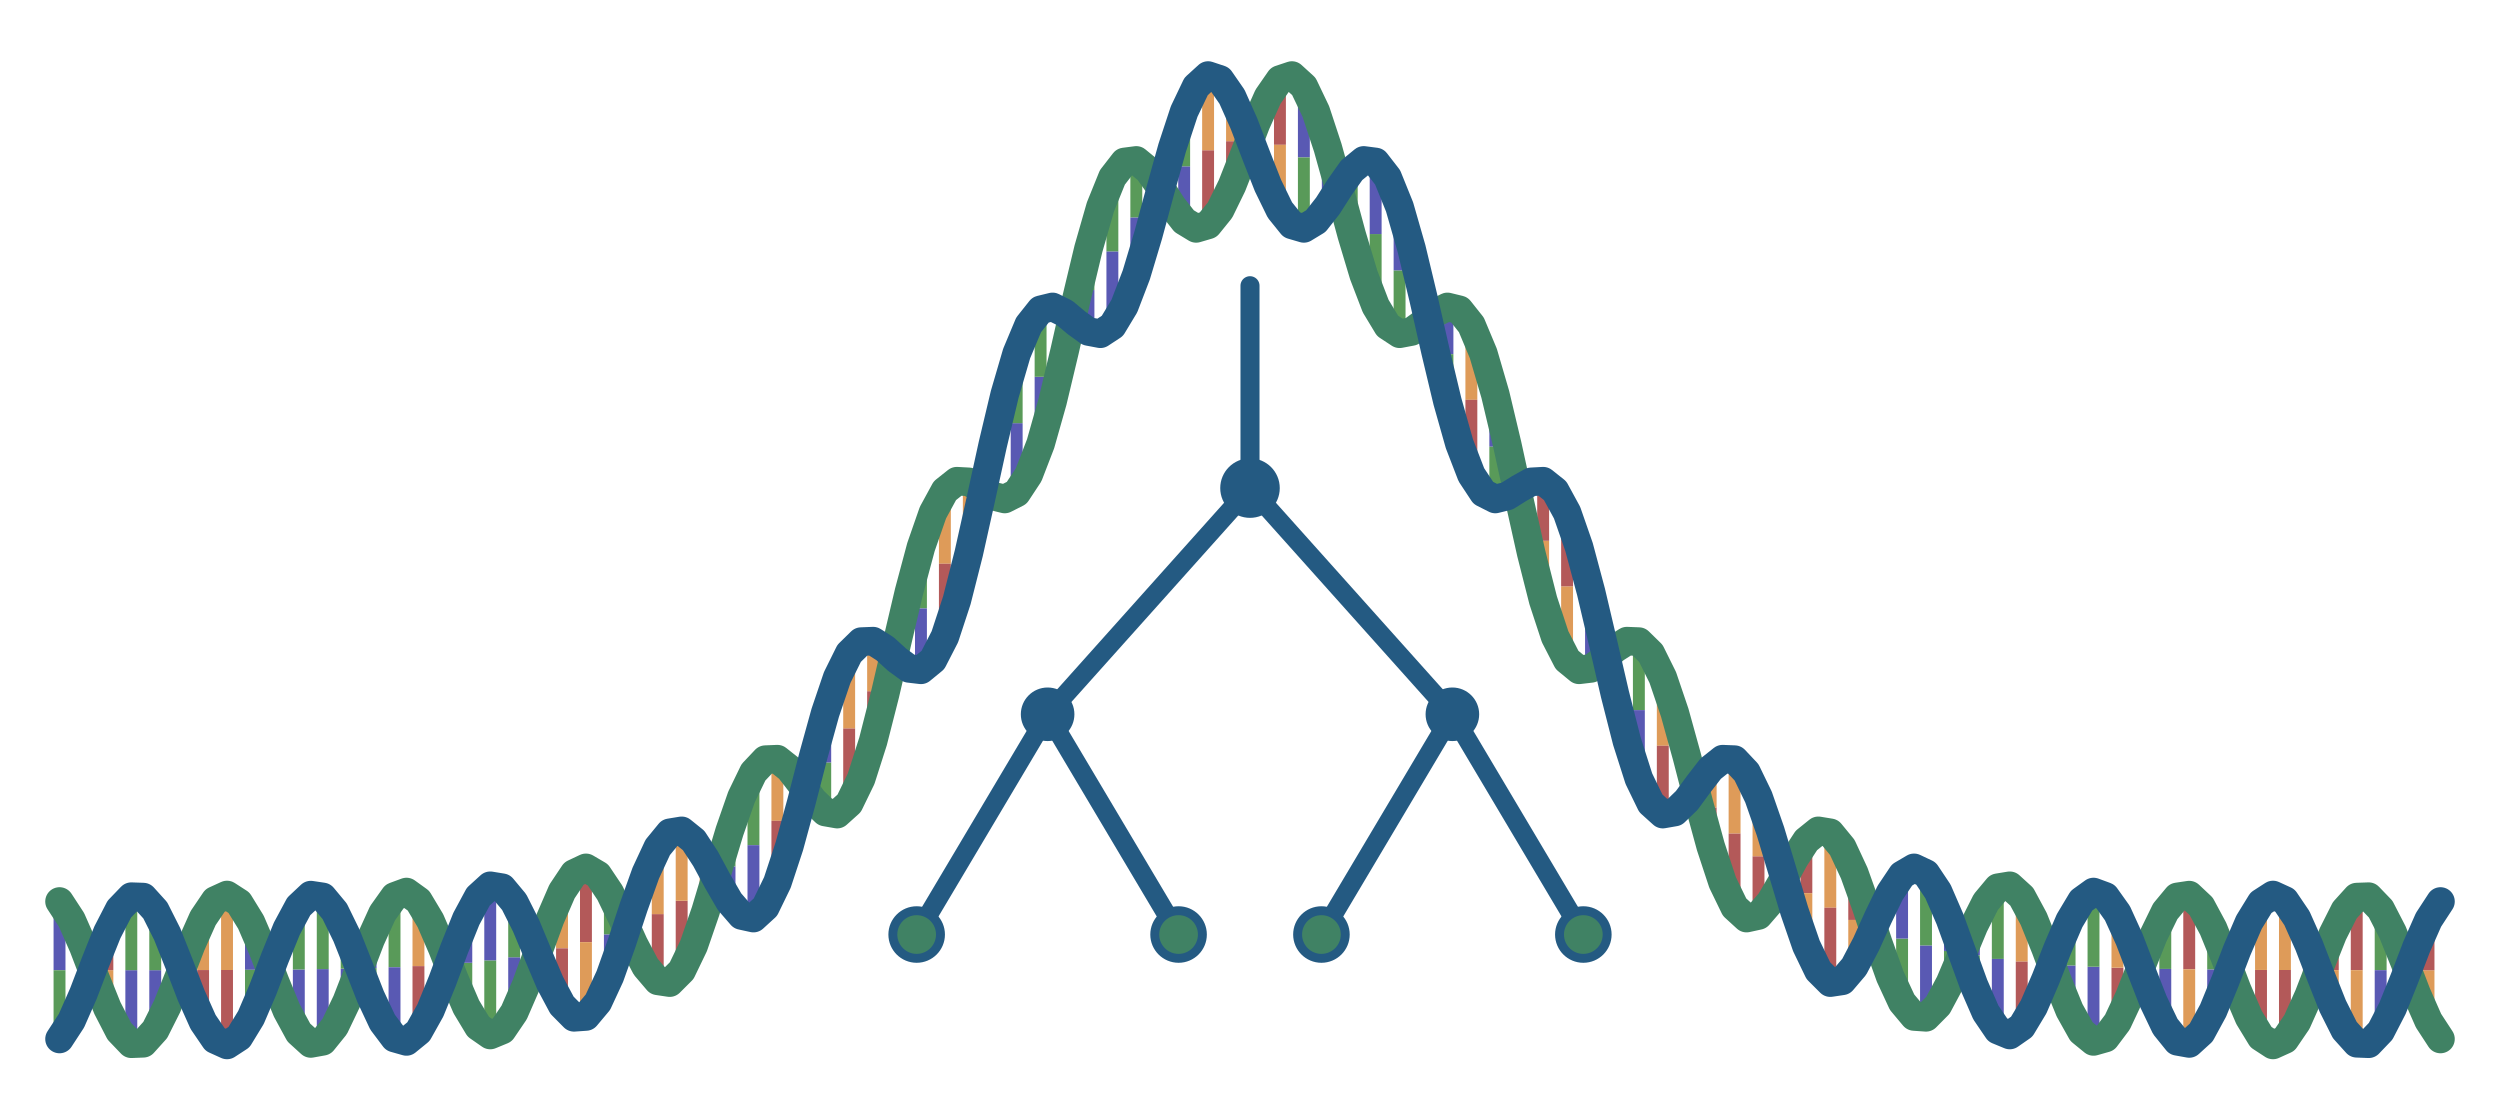
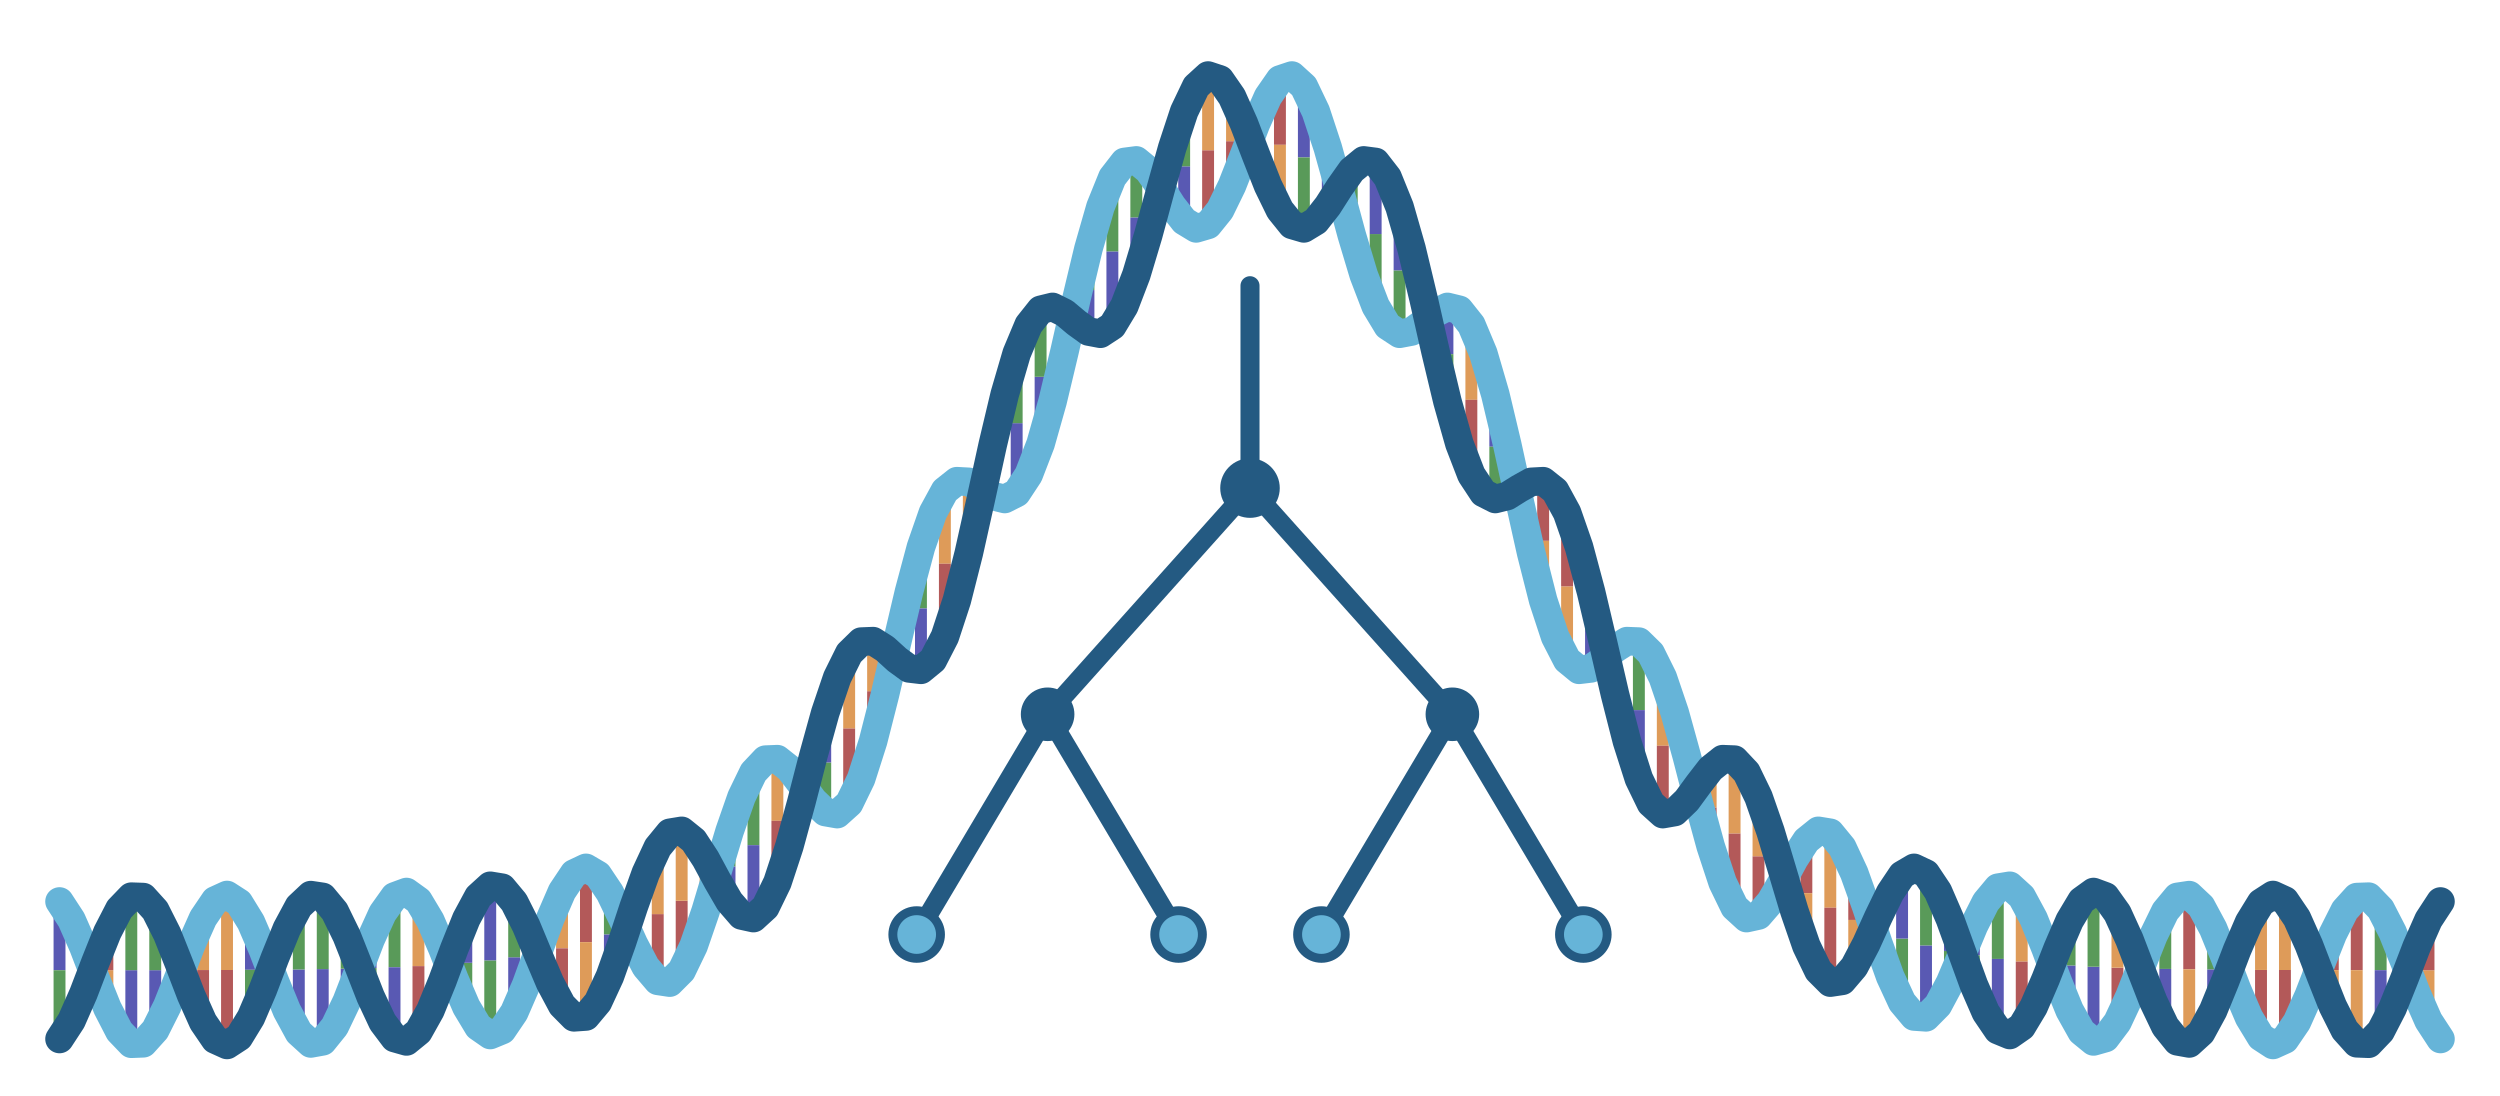
<svg xmlns="http://www.w3.org/2000/svg" viewBox="10 30 420 184" fill="none">
  <g stroke-width="2" opacity="0.65">
    <path d="M20.00,181.45 V193.00" stroke="#00008b" />
    <path d="M20.00,193.00 V204.55" stroke="#006400" />
    <path d="M24.02,189.09 V193.00" stroke="#006400" />
    <path d="M24.02,193.00 V196.90" stroke="#00008b" />
    <path d="M28.04,199.35 V192.99" stroke="#cd6600" />
    <path d="M28.04,192.99 V186.63" stroke="#8b0000" />
    <path d="M32.06,205.35 V192.99" stroke="#00008b" />
    <path d="M32.06,192.99 V180.64" stroke="#006400" />
    <path d="M36.08,203.04 V192.99" stroke="#00008b" />
    <path d="M36.08,192.99 V182.93" stroke="#006400" />
    <path d="M40.10,193.98 V192.98" stroke="#006400" />
    <path d="M40.10,192.98 V191.97" stroke="#00008b" />
    <path d="M44.12,184.25 V192.97" stroke="#cd6600" />
    <path d="M44.12,192.97 V201.69" stroke="#8b0000" />
    <path d="M48.14,180.36 V192.96" stroke="#cd6600" />
    <path d="M48.14,192.96 V205.55" stroke="#8b0000" />
    <path d="M52.16,184.93 V192.93" stroke="#00008b" />
    <path d="M52.16,192.93 V200.94" stroke="#006400" />
    <path d="M56.18,194.86 V192.91" stroke="#8b0000" />
    <path d="M56.18,192.91 V190.95" stroke="#cd6600" />
    <path d="M60.20,203.47 V192.87" stroke="#00008b" />
    <path d="M60.20,192.87 V182.27" stroke="#006400" />
    <path d="M64.22,204.94 V192.81" stroke="#00008b" />
    <path d="M64.22,192.81 V180.68" stroke="#006400" />
    <path d="M68.24,198.25 V192.74" stroke="#00008b" />
    <path d="M68.24,192.74 V187.22" stroke="#006400" />
    <path d="M72.26,187.83 V192.63" stroke="#00008b" />
    <path d="M72.26,192.63 V197.43" stroke="#006400" />
    <path d="M76.28,180.60 V192.50" stroke="#006400" />
    <path d="M76.28,192.50 V204.39" stroke="#00008b" />
    <path d="M80.30,181.31 V192.31" stroke="#cd6600" />
    <path d="M80.30,192.31 V203.32" stroke="#8b0000" />
    <path d="M84.32,189.34 V192.07" stroke="#006400" />
    <path d="M84.32,192.07 V194.80" stroke="#00008b" />
    <path d="M88.34,199.14 V191.75" stroke="#006400" />
    <path d="M88.34,191.75 V184.37" stroke="#00008b" />
    <path d="M92.36,203.88 V191.34" stroke="#006400" />
    <path d="M92.36,191.34 V178.81" stroke="#00008b" />
    <path d="M96.38,200.09 V190.82" stroke="#00008b" />
    <path d="M96.38,190.82 V181.55" stroke="#006400" />
    <path d="M100.40,189.94 V190.16" stroke="#8b0000" />
    <path d="M100.40,190.16 V190.37" stroke="#cd6600" />
    <path d="M104.42,179.76 V189.32" stroke="#cd6600" />
    <path d="M104.42,189.32 V198.88" stroke="#8b0000" />
    <path d="M108.44,175.80 V188.28" stroke="#8b0000" />
    <path d="M108.44,188.28 V200.77" stroke="#cd6600" />
    <path d="M112.46,179.98 V187.01" stroke="#006400" />
    <path d="M112.46,187.01 V194.03" stroke="#00008b" />
    <path d="M116.48,188.59 V185.45" stroke="#006400" />
    <path d="M116.48,185.45 V182.30" stroke="#00008b" />
    <path d="M120.50,194.78 V183.57" stroke="#8b0000" />
    <path d="M120.50,183.57 V172.36" stroke="#cd6600" />
    <path d="M124.52,193.07 V181.33" stroke="#8b0000" />
    <path d="M124.52,181.33 V169.58" stroke="#cd6600" />
    <path d="M128.54,183.07 V178.67" stroke="#8b0000" />
    <path d="M128.54,178.67 V174.28" stroke="#cd6600" />
    <path d="M132.56,169.67 V175.58" stroke="#006400" />
    <path d="M132.56,175.58 V181.48" stroke="#00008b" />
    <path d="M136.58,159.75 V171.99" stroke="#006400" />
    <path d="M136.58,171.99 V184.24" stroke="#00008b" />
    <path d="M140.60,157.54 V167.90" stroke="#cd6600" />
    <path d="M140.60,167.90 V178.26" stroke="#8b0000" />
    <path d="M144.62,161.74 V163.27" stroke="#cd6600" />
    <path d="M144.62,163.27 V164.79" stroke="#8b0000" />
    <path d="M148.64,166.42 V158.09" stroke="#006400" />
    <path d="M148.64,158.09 V149.75" stroke="#00008b" />
    <path d="M152.66,164.96 V152.36" stroke="#8b0000" />
    <path d="M152.66,152.36 V139.76" stroke="#cd6600" />
    <path d="M156.68,154.52 V146.12" stroke="#8b0000" />
    <path d="M156.68,146.12 V137.71" stroke="#cd6600" />
    <path d="M160.70,137.95 V139.38" stroke="#cd6600" />
    <path d="M160.70,139.38 V140.82" stroke="#8b0000" />
    <path d="M164.72,121.91 V132.22" stroke="#006400" />
    <path d="M164.72,132.22 V142.53" stroke="#00008b" />
    <path d="M168.74,112.44 V124.71" stroke="#cd6600" />
    <path d="M168.74,124.71 V136.97" stroke="#8b0000" />
    <path d="M172.76,110.95 V116.93" stroke="#cd6600" />
    <path d="M172.76,116.93 V122.92" stroke="#8b0000" />
    <path d="M176.78,113.33 V109.02" stroke="#00008b" />
    <path d="M176.78,109.02 V104.71" stroke="#006400" />
    <path d="M180.80,112.81 V101.09" stroke="#00008b" />
    <path d="M180.80,101.09 V89.38" stroke="#006400" />
    <path d="M184.82,104.55 V93.30" stroke="#00008b" />
    <path d="M184.82,93.30 V82.05" stroke="#006400" />
    <path d="M188.84,89.03 V85.79" stroke="#8b0000" />
    <path d="M188.84,85.79 V82.56" stroke="#cd6600" />
    <path d="M192.86,71.78 V78.73" stroke="#006400" />
    <path d="M192.86,78.73 V85.69" stroke="#00008b" />
    <path d="M196.88,59.80 V72.27" stroke="#006400" />
    <path d="M196.88,72.27 V84.75" stroke="#00008b" />
    <path d="M200.90,56.95 V66.56" stroke="#006400" />
    <path d="M200.90,66.56 V76.18" stroke="#00008b" />
    <path d="M204.92,61.44 V61.75" stroke="#006400" />
    <path d="M204.92,61.75 V62.05" stroke="#00008b" />
    <path d="M208.94,67.15 V57.94" stroke="#00008b" />
    <path d="M208.94,57.94 V48.73" stroke="#006400" />
    <path d="M212.96,67.78 V55.24" stroke="#8b0000" />
    <path d="M212.96,55.24 V42.69" stroke="#cd6600" />
    <path d="M216.98,61.17 V53.72" stroke="#8b0000" />
    <path d="M216.98,53.72 V46.26" stroke="#cd6600" />
    <path d="M221.01,50.77 V53.41" stroke="#00008b" />
    <path d="M221.01,53.41 V56.05" stroke="#006400" />
    <path d="M225.03,43.36 V54.33" stroke="#8b0000" />
    <path d="M225.03,54.33 V65.29" stroke="#cd6600" />
    <path d="M229.05,44.52 V56.45" stroke="#00008b" />
    <path d="M229.05,56.45 V68.37" stroke="#006400" />
    <path d="M233.07,54.83 V59.71" stroke="#006400" />
    <path d="M233.07,59.71 V64.59" stroke="#00008b" />
    <path d="M237.09,69.48 V64.04" stroke="#00008b" />
    <path d="M237.09,64.04 V58.60" stroke="#006400" />
    <path d="M241.11,81.42 V69.32" stroke="#006400" />
    <path d="M241.11,69.32 V57.21" stroke="#00008b" />
    <path d="M245.13,86.07 V75.42" stroke="#006400" />
    <path d="M245.13,75.42 V64.77" stroke="#00008b" />
    <path d="M249.15,84.24 V82.20" stroke="#cd6600" />
    <path d="M249.15,82.20 V80.16" stroke="#8b0000" />
    <path d="M253.17,81.56 V89.50" stroke="#00008b" />
    <path d="M253.17,89.50 V97.44" stroke="#006400" />
    <path d="M257.19,84.58 V97.17" stroke="#cd6600" />
    <path d="M257.19,97.17 V109.76" stroke="#8b0000" />
    <path d="M261.21,96.26 V105.05" stroke="#00008b" />
    <path d="M261.21,105.05 V113.83" stroke="#006400" />
    <path d="M265.23,113.90 V112.99" stroke="#00008b" />
    <path d="M265.23,112.99 V112.07" stroke="#006400" />
    <path d="M269.25,130.85 V120.85" stroke="#cd6600" />
    <path d="M269.25,120.85 V110.84" stroke="#8b0000" />
    <path d="M273.27,140.88 V128.50" stroke="#cd6600" />
    <path d="M273.27,128.50 V116.13" stroke="#8b0000" />
    <path d="M277.29,142.29 V135.85" stroke="#00008b" />
    <path d="M277.29,135.85 V129.42" stroke="#006400" />
    <path d="M281.31,138.99 V142.81" stroke="#8b0000" />
    <path d="M281.31,142.81 V146.63" stroke="#cd6600" />
    <path d="M285.33,137.79 V149.30" stroke="#006400" />
    <path d="M285.33,149.30 V160.82" stroke="#00008b" />
    <path d="M289.35,143.82 V155.29" stroke="#cd6600" />
    <path d="M289.35,155.29 V166.77" stroke="#8b0000" />
    <path d="M293.37,157.01 V160.74" stroke="#006400" />
    <path d="M293.37,160.74 V164.48" stroke="#00008b" />
    <path d="M297.39,172.16 V165.65" stroke="#8b0000" />
    <path d="M297.39,165.65 V159.14" stroke="#cd6600" />
    <path d="M301.41,182.40 V170.01" stroke="#8b0000" />
    <path d="M301.41,170.01 V157.62" stroke="#cd6600" />
    <path d="M305.43,183.80 V173.85" stroke="#8b0000" />
    <path d="M305.43,173.85 V163.90" stroke="#cd6600" />
    <path d="M309.45,178.01 V177.18" stroke="#cd6600" />
    <path d="M309.45,177.18 V176.36" stroke="#8b0000" />
    <path d="M313.47,171.20 V180.05" stroke="#8b0000" />
    <path d="M313.47,180.05 V188.90" stroke="#cd6600" />
    <path d="M317.49,169.91 V182.50" stroke="#cd6600" />
    <path d="M317.49,182.50 V195.08" stroke="#8b0000" />
    <path d="M321.51,176.68 V184.55" stroke="#8b0000" />
    <path d="M321.51,184.55 V192.42" stroke="#cd6600" />
    <path d="M325.53,188.39 V186.26" stroke="#006400" />
    <path d="M325.53,186.26 V184.14" stroke="#00008b" />
    <path d="M329.55,198.37 V187.68" stroke="#006400" />
    <path d="M329.55,187.68 V176.98" stroke="#00008b" />
    <path d="M333.57,200.91 V188.83" stroke="#00008b" />
    <path d="M333.57,188.83 V176.75" stroke="#006400" />
    <path d="M337.59,195.12 V189.76" stroke="#006400" />
    <path d="M337.59,189.76 V184.40" stroke="#00008b" />
    <path d="M341.61,185.54 V190.51" stroke="#00008b" />
    <path d="M341.61,190.51 V195.47" stroke="#006400" />
    <path d="M345.63,179.14 V191.10" stroke="#006400" />
    <path d="M345.63,191.10 V203.05" stroke="#00008b" />
    <path d="M349.65,180.64 V191.56" stroke="#cd6600" />
    <path d="M349.65,191.56 V202.48" stroke="#8b0000" />
    <path d="M353.67,189.37 V191.92" stroke="#006400" />
    <path d="M353.67,191.92 V194.47" stroke="#00008b" />
    <path d="M357.69,199.73 V192.20" stroke="#00008b" />
    <path d="M357.69,192.20 V184.67" stroke="#006400" />
    <path d="M361.71,204.96 V192.41" stroke="#00008b" />
    <path d="M361.71,192.41 V179.86" stroke="#006400" />
    <path d="M365.73,201.72 V192.57" stroke="#8b0000" />
    <path d="M365.73,192.57 V183.42" stroke="#cd6600" />
    <path d="M369.75,192.29 V192.69" stroke="#cd6600" />
    <path d="M369.75,192.69 V193.08" stroke="#8b0000" />
    <path d="M373.77,183.10 V192.78" stroke="#006400" />
    <path d="M373.77,192.78 V202.45" stroke="#00008b" />
    <path d="M377.79,180.38 V192.84" stroke="#8b0000" />
    <path d="M377.79,192.84 V205.30" stroke="#cd6600" />
    <path d="M381.81,186.01 V192.89" stroke="#006400" />
    <path d="M381.81,192.89 V199.77" stroke="#00008b" />
    <path d="M385.83,196.24 V192.92" stroke="#006400" />
    <path d="M385.83,192.92 V189.60" stroke="#00008b" />
    <path d="M389.85,204.24 V192.95" stroke="#8b0000" />
    <path d="M389.85,192.95 V181.66" stroke="#cd6600" />
    <path d="M393.87,204.64 V192.96" stroke="#8b0000" />
    <path d="M393.87,192.96 V181.28" stroke="#cd6600" />
    <path d="M397.89,197.20 V192.97" stroke="#8b0000" />
    <path d="M397.89,192.97 V188.75" stroke="#cd6600" />
    <path d="M401.91,186.92 V192.98" stroke="#8b0000" />
    <path d="M401.91,192.98 V199.04" stroke="#cd6600" />
    <path d="M405.93,180.71 V192.99" stroke="#8b0000" />
    <path d="M405.93,192.99 V205.27" stroke="#cd6600" />
    <path d="M409.95,182.73 V192.99" stroke="#006400" />
    <path d="M409.95,192.99 V203.25" stroke="#00008b" />
    <path d="M413.97,191.65 V193.00" stroke="#8b0000" />
    <path d="M413.97,193.00 V194.34" stroke="#cd6600" />
    <path d="M417.99,201.47 V193.00" stroke="#cd6600" />
    <path d="M417.99,193.00 V184.53" stroke="#8b0000" />
  </g>
  <g stroke-width="4.8" stroke-linecap="round" stroke-linejoin="round">
-     <path d="M20.00,181.45 L22.01,184.53 L24.02,189.09 L26.03,194.34 L28.04,199.35 L30.05,203.25 L32.06,205.35 L34.07,205.27 L36.08,203.04 L38.09,199.04 L40.10,193.98 L42.11,188.75 L44.12,184.25 L46.13,181.28 L48.14,180.36 L50.15,181.66 L52.16,184.93 L54.17,189.60 L56.18,194.86 L58.19,199.77 L60.20,203.47 L62.21,205.30 L64.22,204.94 L66.23,202.45 L68.24,198.25 L70.25,193.08 L72.26,187.83 L74.27,183.42 L76.28,180.60 L78.29,179.86 L80.30,181.31 L82.31,184.67 L84.32,189.34 L86.33,194.47 L88.34,199.14 L90.35,202.48 L92.36,203.88 L94.37,203.05 L96.38,200.09 L98.39,195.47 L100.40,189.94 L102.41,184.40 L104.42,179.76 L106.43,176.75 L108.44,175.80 L110.45,176.98 L112.46,179.98 L114.47,184.14 L116.48,188.59 L118.49,192.42 L120.50,194.78 L122.51,195.08 L124.52,193.07 L126.53,188.90 L128.54,183.07 L130.55,176.36 L132.56,169.67 L134.57,163.90 L136.58,159.75 L138.59,157.62 L140.60,157.54 L142.61,159.14 L144.62,161.74 L146.63,164.48 L148.64,166.42 L150.65,166.77 L152.66,164.96 L154.67,160.82 L156.68,154.52 L158.69,146.63 L160.70,137.95 L162.71,129.42 L164.72,121.91 L166.73,116.13 L168.74,112.44 L170.75,110.84 L172.76,110.95 L174.77,112.07 L176.78,113.33 L178.79,113.83 L180.80,112.81 L182.81,109.76 L184.82,104.55 L186.83,97.44 L188.84,89.03 L190.85,80.16 L192.86,71.78 L194.87,64.77 L196.88,59.80 L198.89,57.21 L200.90,56.95 L202.91,58.60 L204.92,61.44 L206.93,64.59 L208.94,67.15 L210.95,68.37 L212.96,67.78 L214.97,65.29 L216.98,61.17 L218.99,56.05 L221.01,50.77 L223.02,46.26 L225.03,43.36 L227.04,42.69 L229.05,44.52 L231.06,48.73 L233.07,54.83 L235.08,62.05 L237.09,69.48 L239.10,76.18 L241.11,81.42 L243.12,84.75 L245.13,86.07 L247.14,85.69 L249.15,84.24 L251.16,82.56 L253.17,81.56 L255.18,82.05 L257.19,84.58 L259.20,89.38 L261.21,96.26 L263.22,104.71 L265.23,113.90 L267.24,122.92 L269.25,130.85 L271.26,136.97 L273.27,140.88 L275.28,142.53 L277.29,142.29 L279.30,140.82 L281.31,138.99 L283.32,137.71 L285.33,137.79 L287.34,139.76 L289.35,143.82 L291.36,149.75 L293.37,157.01 L295.38,164.79 L297.39,172.16 L299.40,178.26 L301.41,182.40 L303.42,184.24 L305.43,183.80 L307.44,181.48 L309.45,178.01 L311.46,174.28 L313.47,171.20 L315.48,169.58 L317.49,169.91 L319.50,172.36 L321.51,176.68 L323.52,182.30 L325.53,188.39 L327.54,194.03 L329.55,198.37 L331.56,200.77 L333.57,200.91 L335.58,198.88 L337.59,195.12 L339.60,190.37 L341.61,185.54 L343.62,181.55 L345.63,179.14 L347.64,178.81 L349.65,180.64 L351.66,184.37 L353.67,189.37 L355.68,194.80 L357.69,199.73 L359.70,203.32 L361.71,204.96 L363.72,204.39 L365.73,201.72 L367.74,197.43 L369.75,192.29 L371.76,187.22 L373.77,183.10 L375.78,180.68 L377.79,180.38 L379.80,182.27 L381.81,186.01 L383.82,190.95 L385.83,196.24 L387.84,200.94 L389.85,204.24 L391.86,205.55 L393.87,204.64 L395.88,201.69 L397.89,197.20 L399.90,191.97 L401.91,186.92 L403.92,182.93 L405.93,180.71 L407.94,180.64 L409.95,182.73 L411.96,186.63 L413.97,191.65 L415.98,196.90 L417.99,201.47 L420.00,204.55" stroke="#408264" />
+     <path d="M20.00,181.45 L22.01,184.53 L24.02,189.09 L26.03,194.34 L28.04,199.35 L30.05,203.25 L32.06,205.35 L34.07,205.27 L36.08,203.04 L38.09,199.04 L40.10,193.98 L42.11,188.75 L44.12,184.25 L46.13,181.28 L48.14,180.36 L50.15,181.66 L52.16,184.93 L54.17,189.60 L56.18,194.86 L58.19,199.77 L60.20,203.47 L62.21,205.30 L64.22,204.94 L66.23,202.45 L68.24,198.25 L70.25,193.08 L72.26,187.83 L74.27,183.42 L76.28,180.60 L78.29,179.86 L80.30,181.31 L82.31,184.67 L84.32,189.34 L86.33,194.47 L88.34,199.14 L90.35,202.48 L92.36,203.88 L94.37,203.05 L96.38,200.09 L98.39,195.47 L100.40,189.94 L102.41,184.40 L104.42,179.76 L106.43,176.75 L108.44,175.80 L110.45,176.98 L112.46,179.98 L114.47,184.14 L116.48,188.59 L118.49,192.42 L120.50,194.78 L122.51,195.08 L124.52,193.07 L126.53,188.90 L128.54,183.07 L130.55,176.36 L132.56,169.67 L134.57,163.90 L136.58,159.75 L138.59,157.62 L140.60,157.54 L142.61,159.14 L144.62,161.74 L146.63,164.48 L148.64,166.42 L150.65,166.77 L152.66,164.96 L154.67,160.82 L156.68,154.52 L158.69,146.63 L160.70,137.95 L162.71,129.42 L164.72,121.91 L166.73,116.13 L168.74,112.44 L170.75,110.84 L172.76,110.95 L174.77,112.07 L176.78,113.33 L178.79,113.83 L180.80,112.81 L182.81,109.76 L184.82,104.55 L186.83,97.44 L188.84,89.03 L190.85,80.16 L192.86,71.78 L194.87,64.77 L196.88,59.80 L198.89,57.21 L200.90,56.95 L202.91,58.60 L204.92,61.44 L206.93,64.59 L208.94,67.15 L210.95,68.37 L212.96,67.78 L214.97,65.29 L216.98,61.17 L218.99,56.05 L221.01,50.77 L223.02,46.26 L225.03,43.36 L227.04,42.69 L229.05,44.52 L231.06,48.73 L233.07,54.83 L235.08,62.05 L237.09,69.48 L239.10,76.18 L241.11,81.42 L243.12,84.75 L245.13,86.07 L247.14,85.69 L249.15,84.24 L251.16,82.56 L253.17,81.56 L255.18,82.05 L257.19,84.58 L259.20,89.38 L261.21,96.26 L263.22,104.71 L265.23,113.90 L267.24,122.92 L269.25,130.85 L271.26,136.97 L273.27,140.88 L275.28,142.53 L277.29,142.29 L279.30,140.82 L281.31,138.99 L283.32,137.71 L285.33,137.79 L287.34,139.76 L289.35,143.82 L291.36,149.75 L293.37,157.01 L295.38,164.79 L297.39,172.16 L299.40,178.26 L301.41,182.40 L303.42,184.24 L305.43,183.80 L307.44,181.48 L309.45,178.01 L311.46,174.28 L313.47,171.20 L315.48,169.58 L317.49,169.91 L319.50,172.36 L321.51,176.68 L323.52,182.30 L325.53,188.39 L327.54,194.03 L329.55,198.37 L331.56,200.77 L333.57,200.91 L335.58,198.88 L337.59,195.12 L339.60,190.37 L341.61,185.54 L343.62,181.55 L345.63,179.14 L347.64,178.81 L349.65,180.64 L351.66,184.37 L353.67,189.37 L355.68,194.80 L357.69,199.73 L359.70,203.32 L361.71,204.96 L363.72,204.39 L365.73,201.72 L367.74,197.43 L369.75,192.29 L371.76,187.22 L373.77,183.10 L375.78,180.68 L377.79,180.38 L379.80,182.27 L381.81,186.01 L383.82,190.95 L385.83,196.24 L387.84,200.94 L389.85,204.24 L391.86,205.55 L393.87,204.64 L395.88,201.69 L397.89,197.20 L399.90,191.97 L401.91,186.92 L403.92,182.93 L405.93,180.71 L407.94,180.64 L409.95,182.73 L411.96,186.63 L413.97,191.65 L415.98,196.90 L417.99,201.47 L420.00,204.55" stroke="#66b4d8" />
    <path d="M20.00,204.55 L22.01,201.47 L24.02,196.90 L26.03,191.65 L28.04,186.63 L30.05,182.73 L32.06,180.64 L34.07,180.71 L36.08,182.93 L38.09,186.92 L40.10,191.97 L42.11,197.20 L44.12,201.69 L46.13,204.64 L48.14,205.55 L50.15,204.24 L52.16,200.94 L54.17,196.24 L56.18,190.95 L58.19,186.01 L60.20,182.27 L62.21,180.38 L64.22,180.68 L66.23,183.10 L68.24,187.22 L70.25,192.29 L72.26,197.43 L74.27,201.72 L76.28,204.39 L78.29,204.96 L80.30,203.32 L82.31,199.73 L84.32,194.80 L86.33,189.37 L88.34,184.37 L90.35,180.64 L92.36,178.81 L94.37,179.14 L96.38,181.55 L98.39,185.54 L100.40,190.37 L102.41,195.12 L104.42,198.88 L106.43,200.91 L108.44,200.77 L110.45,198.37 L112.46,194.03 L114.47,188.39 L116.48,182.30 L118.49,176.68 L120.50,172.36 L122.51,169.91 L124.52,169.58 L126.53,171.20 L128.54,174.28 L130.55,178.01 L132.56,181.48 L134.57,183.80 L136.58,184.24 L138.59,182.40 L140.60,178.26 L142.61,172.16 L144.62,164.79 L146.63,157.01 L148.64,149.75 L150.65,143.82 L152.66,139.76 L154.67,137.79 L156.68,137.71 L158.69,138.99 L160.70,140.82 L162.71,142.29 L164.72,142.53 L166.73,140.88 L168.74,136.97 L170.75,130.85 L172.76,122.92 L174.77,113.90 L176.78,104.71 L178.79,96.26 L180.80,89.38 L182.81,84.58 L184.82,82.05 L186.83,81.56 L188.84,82.56 L190.85,84.24 L192.86,85.69 L194.87,86.07 L196.88,84.75 L198.89,81.42 L200.90,76.18 L202.91,69.48 L204.92,62.05 L206.93,54.83 L208.94,48.73 L210.95,44.52 L212.96,42.69 L214.97,43.36 L216.98,46.26 L218.99,50.77 L221.01,56.05 L223.02,61.17 L225.03,65.29 L227.04,67.78 L229.05,68.37 L231.06,67.15 L233.07,64.59 L235.08,61.44 L237.09,58.60 L239.10,56.95 L241.11,57.21 L243.12,59.80 L245.13,64.77 L247.14,71.78 L249.15,80.16 L251.16,89.03 L253.17,97.44 L255.18,104.55 L257.19,109.76 L259.20,112.81 L261.21,113.83 L263.22,113.33 L265.23,112.07 L267.24,110.95 L269.25,110.84 L271.26,112.44 L273.27,116.13 L275.28,121.91 L277.29,129.42 L279.30,137.95 L281.31,146.63 L283.32,154.52 L285.33,160.82 L287.34,164.96 L289.35,166.77 L291.36,166.42 L293.37,164.48 L295.38,161.74 L297.39,159.14 L299.40,157.54 L301.41,157.62 L303.42,159.75 L305.43,163.90 L307.44,169.67 L309.45,176.36 L311.46,183.07 L313.47,188.90 L315.48,193.07 L317.49,195.08 L319.50,194.78 L321.51,192.42 L323.52,188.59 L325.53,184.14 L327.54,179.98 L329.55,176.98 L331.56,175.80 L333.57,176.75 L335.58,179.76 L337.59,184.40 L339.60,189.94 L341.61,195.47 L343.62,200.09 L345.63,203.05 L347.64,203.88 L349.65,202.48 L351.66,199.14 L353.67,194.47 L355.68,189.34 L357.69,184.67 L359.70,181.31 L361.71,179.86 L363.72,180.60 L365.73,183.42 L367.74,187.83 L369.75,193.08 L371.76,198.25 L373.77,202.45 L375.78,204.94 L377.79,205.30 L379.80,203.47 L381.81,199.77 L383.82,194.86 L385.83,189.60 L387.84,184.93 L389.85,181.66 L391.86,180.36 L393.87,181.28 L395.88,184.25 L397.89,188.75 L399.90,193.98 L401.91,199.04 L403.92,203.04 L405.93,205.27 L407.94,205.35 L409.95,203.25 L411.96,199.35 L413.97,194.34 L415.98,189.09 L417.99,184.53 L420.00,181.45" stroke="#245a82" />
  </g>
  <g stroke="#245a82" stroke-width="3.2" stroke-linecap="round" stroke-linejoin="round">
    <path d="M220 78 V112 M220 112 L186 150 M220 112 L254 150 M186 150 L164 187 M186 150 L208 187 M254 150 L232 187 M254 150 L276 187" />
  </g>
  <g fill="#245a82">
    <circle cx="220" cy="112" r="5" />
    <circle cx="186" cy="150" r="4.5" />
    <circle cx="254" cy="150" r="4.5" />
  </g>
-   <g fill="#408264" stroke="#245a82" stroke-width="1.5">
+   <g fill="#66b4d8" stroke="#245a82" stroke-width="1.5">
    <circle cx="164" cy="187" r="4" />
    <circle cx="208" cy="187" r="4" />
    <circle cx="232" cy="187" r="4" />
    <circle cx="276" cy="187" r="4" />
  </g>
</svg>
